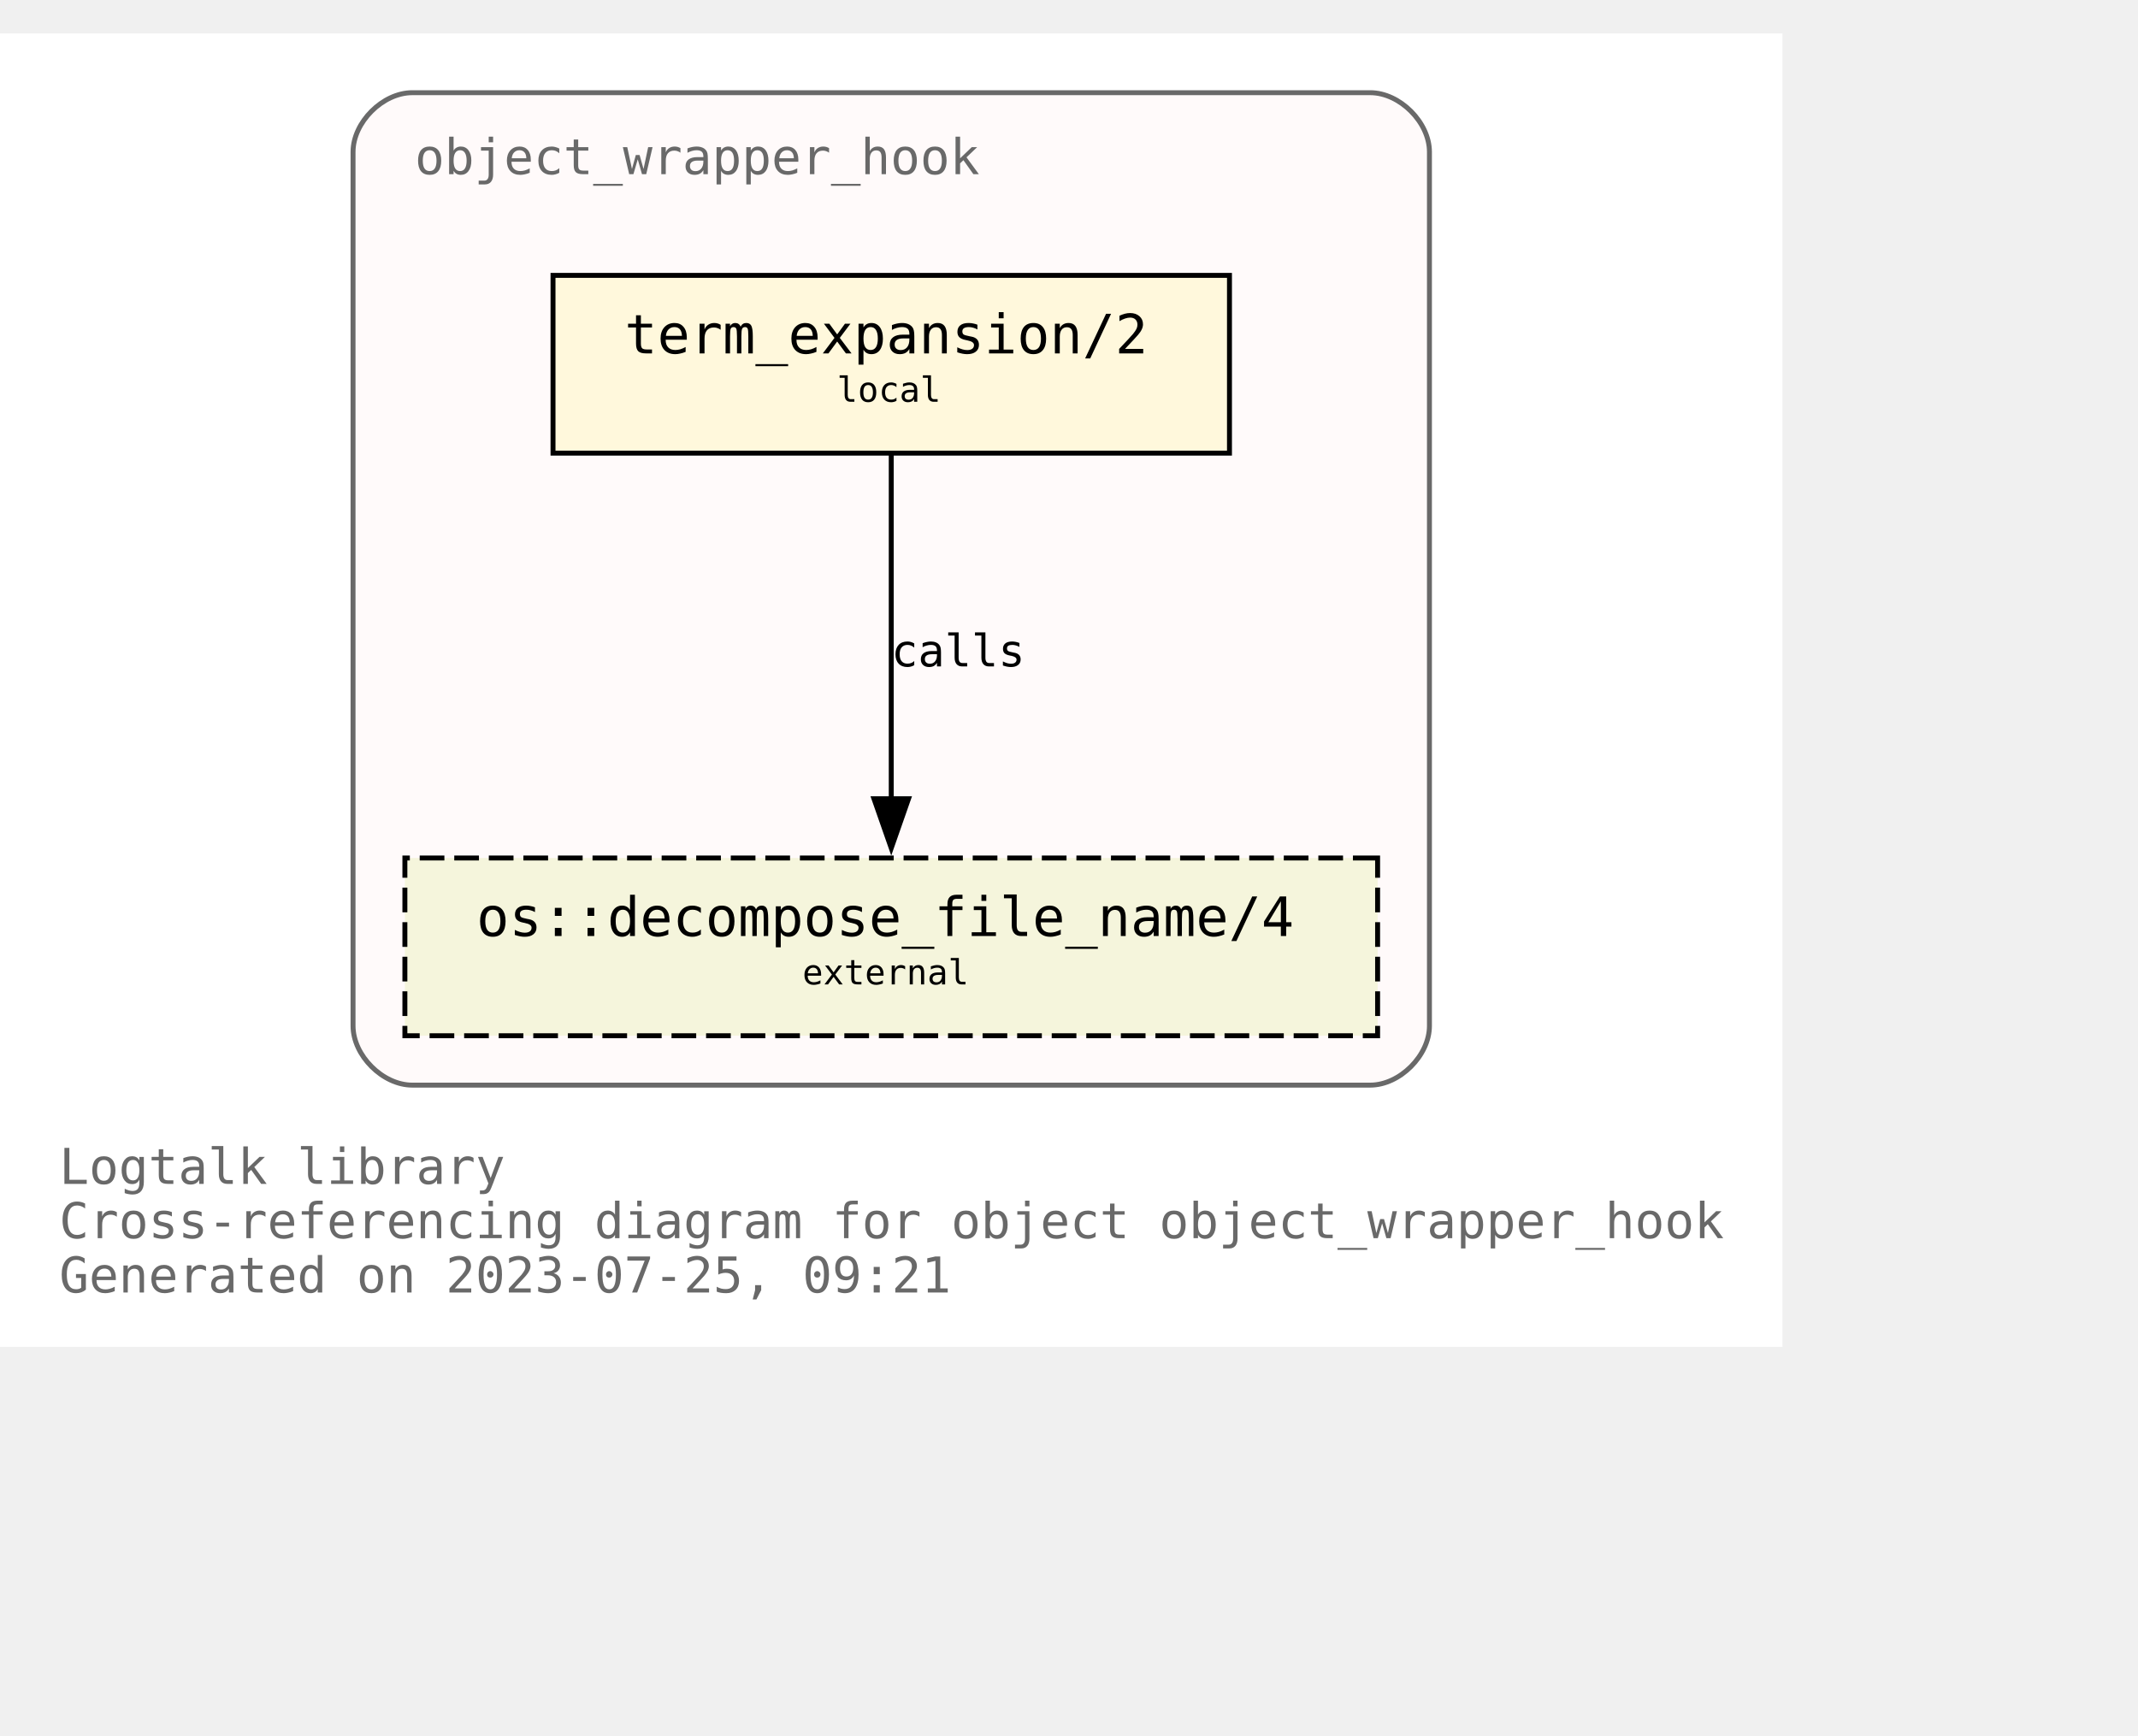
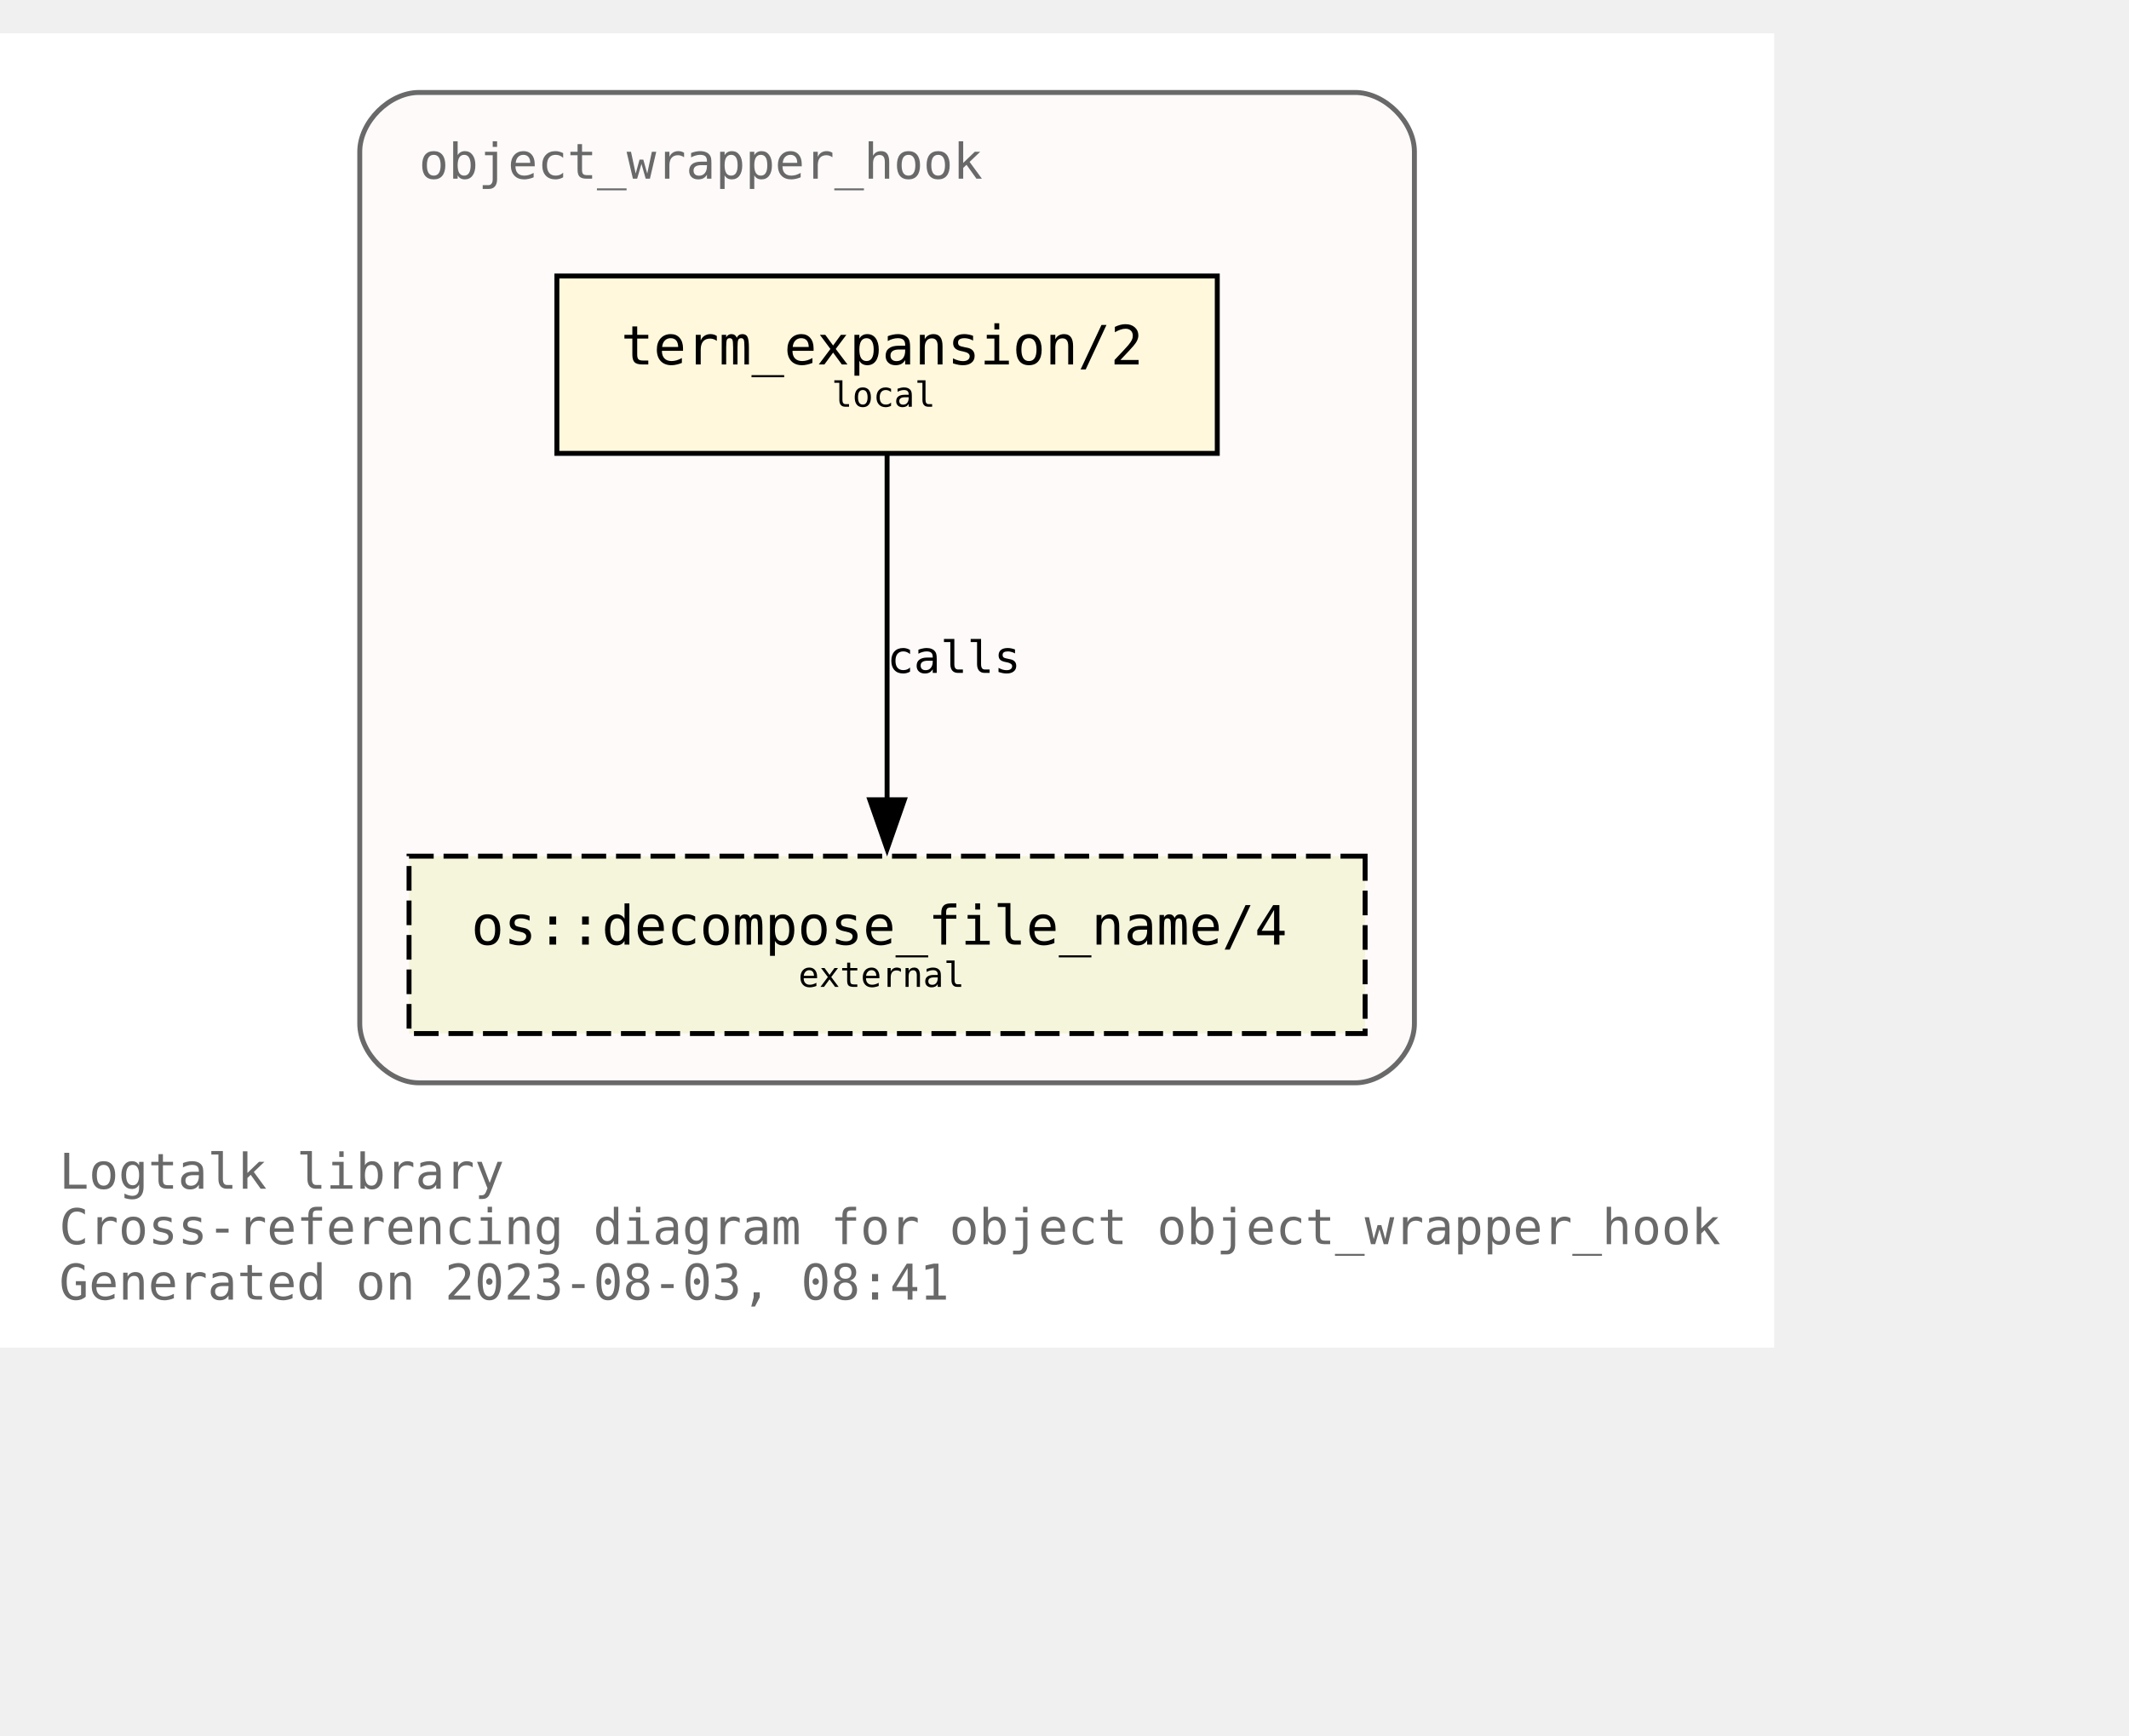
- <svg xmlns="http://www.w3.org/2000/svg" xmlns:xlink="http://www.w3.org/1999/xlink" width="505pt" height="410pt" viewBox="72.00 72.00 433.00 338.00">
-   <g id="graph0" class="graph" transform="scale(1 1) rotate(0) translate(76 334)">
-     <polygon fill="white" stroke="none" points="-4,4 -4,-262 357,-262 357,4 -4,4" />
-     <text text-anchor="start" x="8" y="-29" font-family="Monospace" font-size="10.00" fill="dimgray">Logtalk library</text>
-     <text text-anchor="start" x="8" y="-18" font-family="Monospace" font-size="10.00" fill="dimgray">Cross-referencing diagram for object object_wrapper_hook</text>
-     <text text-anchor="start" x="8" y="-7" font-family="Monospace" font-size="10.00" fill="dimgray">Generated on 2023-07-25, 09:21</text>
+ <svg xmlns="http://www.w3.org/2000/svg" xmlns:xlink="http://www.w3.org/1999/xlink" width="504pt" height="411pt" viewBox="72.00 72.00 432.00 338.75">
+   <g id="graph0" class="graph" transform="scale(1 1) rotate(0) translate(76 334.75)">
+     <polygon fill="white" stroke="none" points="-4,4 -4,-262.75 356,-262.75 356,4 -4,4" />
+     <text text-anchor="start" x="8" y="-28.25" font-family="Monospace" font-size="10.00" fill="dimgray">Logtalk library</text>
+     <text text-anchor="start" x="8" y="-17" font-family="Monospace" font-size="10.00" fill="dimgray">Cross-referencing diagram for object object_wrapper_hook</text>
+     <text text-anchor="start" x="8" y="-5.75" font-family="Monospace" font-size="10.00" fill="dimgray">Generated on 2023-08-03, 08:41</text>
    <g id="clust1" class="cluster">
      <g id="a_clust1">
        <a xlink:title="object_wrapper_hook">
-           <path fill="snow" stroke="dimgray" d="M79.5,-49C79.5,-49 273.5,-49 273.5,-49 279.5,-49 285.5,-55 285.5,-61 285.5,-61 285.5,-238 285.5,-238 285.5,-244 279.5,-250 273.5,-250 273.5,-250 79.5,-250 79.5,-250 73.5,-250 67.5,-244 67.5,-238 67.5,-238 67.5,-61 67.5,-61 67.5,-55 73.5,-49 79.5,-49" />
+           <path fill="snow" stroke="dimgray" d="M81,-49.75C81,-49.75 271,-49.75 271,-49.75 277,-49.75 283,-55.75 283,-61.75 283,-61.75 283,-238.75 283,-238.75 283,-244.75 277,-250.75 271,-250.75 271,-250.75 81,-250.75 81,-250.75 75,-250.75 69,-244.75 69,-238.75 69,-238.75 69,-61.75 69,-61.75 69,-55.75 75,-49.75 81,-49.75" />
          <g id="a_clust1_0">
-             <a xlink:href="https://github.com/LogtalkDotOrg/logtalk3/tree/a52666df97ce3aac110f1ff9e7200141fcdf8a7a/library/hook_objects/object_wrapper_hook.lgt" xlink:title="https://github.com/LogtalkDotOrg/logtalk3/tree/a52666df97ce3aac110f1ff9e7200141fcdf8a7a/library/hook_objects/object_wrapper_hook.lgt">
-               <text text-anchor="start" x="80" y="-233.5" font-family="Monospace" font-size="10.00" fill="dimgray">object_wrapper_hook</text>
+             <a xlink:href="https://github.com/LogtalkDotOrg/logtalk3/tree/1e406c4257ed3239117f4a8c8b45db4a9ae9f0db/library/hook_objects/object_wrapper_hook.lgt" xlink:title="https://github.com/LogtalkDotOrg/logtalk3/tree/1e406c4257ed3239117f4a8c8b45db4a9ae9f0db/library/hook_objects/object_wrapper_hook.lgt">
+               <text text-anchor="start" x="81" y="-233.25" font-family="Monospace" font-size="10.00" fill="dimgray">object_wrapper_hook</text>
            </a>
          </g>
        </a>
      </g>
    </g>
    <g id="node1" class="node">
      <g id="a_node1">
-         <a xlink:href="https://github.com/LogtalkDotOrg/logtalk3/tree/a52666df97ce3aac110f1ff9e7200141fcdf8a7a/library/hook_objects/object_wrapper_hook.lgt#L39" xlink:title="https://github.com/LogtalkDotOrg/logtalk3/tree/a52666df97ce3aac110f1ff9e7200141fcdf8a7a/library/hook_objects/object_wrapper_hook.lgt#L39">
-           <polygon fill="cornsilk" stroke="black" points="245,-213 108,-213 108,-177 245,-177 245,-213" />
-           <text text-anchor="start" x="116.5" y="-197.8" font-family="Monospace" font-size="9.00"> </text>
-           <text text-anchor="start" x="122.5" y="-197.2" font-family="Monospace" font-size="11.00">term_expansion/2</text>
-           <text text-anchor="start" x="231.5" y="-197.8" font-family="Monospace" font-size="9.00"> </text>
-           <text text-anchor="start" x="116.5" y="-186.8" font-family="Monospace" font-size="9.00"> </text>
-           <text text-anchor="start" x="165.5" y="-187.4" font-family="Monospace" font-size="7.00">local</text>
-           <text text-anchor="start" x="231.5" y="-186.8" font-family="Monospace" font-size="9.00"> </text>
+         <a xlink:href="https://github.com/LogtalkDotOrg/logtalk3/tree/1e406c4257ed3239117f4a8c8b45db4a9ae9f0db/library/hook_objects/object_wrapper_hook.lgt#L39" xlink:title="https://github.com/LogtalkDotOrg/logtalk3/tree/1e406c4257ed3239117f4a8c8b45db4a9ae9f0db/library/hook_objects/object_wrapper_hook.lgt#L39">
+           <polygon fill="cornsilk" stroke="black" points="243,-213.5 109,-213.5 109,-177.5 243,-177.5 243,-213.5" />
+           <text text-anchor="start" x="116.88" y="-196.32" font-family="Monospace" font-size="9.00"> </text>
+           <text text-anchor="start" x="122" y="-195.55" font-family="Monospace" font-size="11.00">term_expansion/2</text>
+           <text text-anchor="start" x="229.88" y="-196.32" font-family="Monospace" font-size="9.00"> </text>
+           <text text-anchor="start" x="116.88" y="-185.45" font-family="Monospace" font-size="9.00"> </text>
+           <text text-anchor="start" x="164.75" y="-186.97" font-family="Monospace" font-size="7.00">local</text>
+           <text text-anchor="start" x="229.88" y="-185.45" font-family="Monospace" font-size="9.00"> </text>
        </a>
      </g>
    </g>
    <g id="node2" class="node">
      <g id="a_node2">
        <a xlink:href="https://logtalk.org/library/osp_0.html#decompose_file_name/4" xlink:title="https://logtalk.org/library/osp_0.html#decompose_file_name/4">
-           <polygon fill="beige" stroke="black" stroke-dasharray="5,2" points="275,-95 78,-95 78,-59 275,-59 275,-95" />
-           <text text-anchor="start" x="86.5" y="-79.8" font-family="Monospace" font-size="9.00"> </text>
-           <text text-anchor="start" x="92.5" y="-79.2" font-family="Monospace" font-size="11.00">os::decompose_file_name/4</text>
-           <text text-anchor="start" x="261.5" y="-79.8" font-family="Monospace" font-size="9.00"> </text>
-           <text text-anchor="start" x="86.5" y="-68.8" font-family="Monospace" font-size="9.00"> </text>
-           <text text-anchor="start" x="158.5" y="-69.4" font-family="Monospace" font-size="7.00">external</text>
-           <text text-anchor="start" x="261.5" y="-68.8" font-family="Monospace" font-size="9.00"> </text>
+           <polygon fill="beige" stroke="black" stroke-dasharray="5,2" points="273,-95.75 79,-95.75 79,-59.75 273,-59.75 273,-95.75" />
+           <text text-anchor="start" x="86.88" y="-78.58" font-family="Monospace" font-size="9.00"> </text>
+           <text text-anchor="start" x="91.62" y="-77.8" font-family="Monospace" font-size="11.00">os::decompose_file_name/4</text>
+           <text text-anchor="start" x="259.88" y="-78.58" font-family="Monospace" font-size="9.00"> </text>
+           <text text-anchor="start" x="86.88" y="-67.7" font-family="Monospace" font-size="9.00"> </text>
+           <text text-anchor="start" x="158" y="-69.22" font-family="Monospace" font-size="7.00">external</text>
+           <text text-anchor="start" x="259.88" y="-67.7" font-family="Monospace" font-size="9.00"> </text>
        </a>
      </g>
    </g>
    <g id="edge1" class="edge">
      <g id="a_edge1">
-         <a xlink:href="https://github.com/LogtalkDotOrg/logtalk3/tree/a52666df97ce3aac110f1ff9e7200141fcdf8a7a/library/hook_objects/object_wrapper_hook.lgt#L39" xlink:title="calls">
-           <path fill="none" stroke="black" d="M176.5,-176.63C176.5,-158.18 176.5,-128.7 176.5,-106.77" />
-           <polygon fill="black" stroke="black" points="180,-107 176.5,-97 173,-107 180,-107" />
+         <a xlink:href="https://github.com/LogtalkDotOrg/logtalk3/tree/1e406c4257ed3239117f4a8c8b45db4a9ae9f0db/library/hook_objects/object_wrapper_hook.lgt#L39" xlink:title="calls">
+           <path fill="none" stroke="black" d="M176,-177.17C176,-158.67 176,-129.07 176,-107.16" />
+           <polygon fill="black" stroke="black" points="179.5,-107.2 176,-97.2 172.5,-107.2 179.5,-107.2" />
        </a>
      </g>
      <g id="a_edge1-label">
-         <a xlink:href="https://github.com/LogtalkDotOrg/logtalk3/tree/a52666df97ce3aac110f1ff9e7200141fcdf8a7a/library/hook_objects/object_wrapper_hook.lgt#L39" xlink:title="https://github.com/LogtalkDotOrg/logtalk3/tree/a52666df97ce3aac110f1ff9e7200141fcdf8a7a/library/hook_objects/object_wrapper_hook.lgt#L39">
-           <text text-anchor="start" x="176.5" y="-133.8" font-family="Monospace" font-size="9.00">calls</text>
+         <a xlink:href="https://github.com/LogtalkDotOrg/logtalk3/tree/1e406c4257ed3239117f4a8c8b45db4a9ae9f0db/library/hook_objects/object_wrapper_hook.lgt#L39" xlink:title="https://github.com/LogtalkDotOrg/logtalk3/tree/1e406c4257ed3239117f4a8c8b45db4a9ae9f0db/library/hook_objects/object_wrapper_hook.lgt#L39">
+           <text text-anchor="start" x="176" y="-132.95" font-family="Monospace" font-size="9.00">calls</text>
        </a>
      </g>
    </g>
  </g>
</svg>
